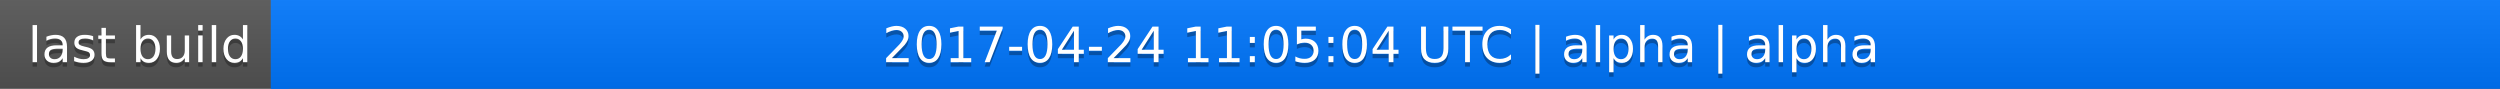
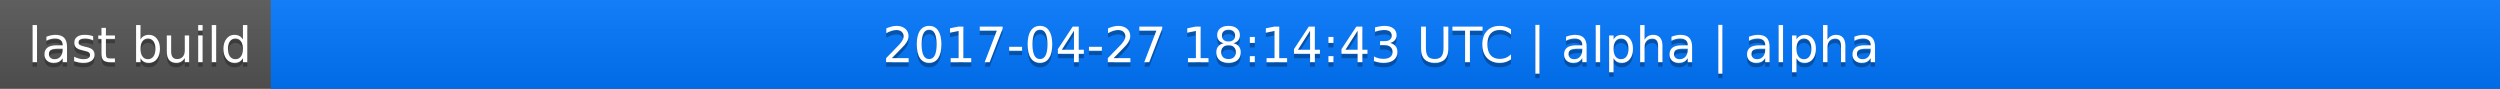
<svg xmlns="http://www.w3.org/2000/svg" width="563" height="20">
  <linearGradient id="a" x2="0" y2="100%">
    <stop offset="0" stop-color="#bbb" stop-opacity=".1" />
    <stop offset="1" stop-opacity=".1" />
  </linearGradient>
  <rect rx="0" width="563" height="20" fill="#555" />
  <rect rx="0" x="61" width="502" height="20" fill="#07f" />
  <path fill="#07f" d="M61 0h4v20h-4z" />
  <rect rx="0" width="563" height="20" fill="url(#a)" />
  <g fill="#fff" text-anchor="middle" font-family="DejaVu Sans,Verdana,Geneva,sans-serif" font-size="11">
    <text x="31.5" y="15" fill="#010101" fill-opacity=".3">last build</text>
    <text x="31.5" y="14">last build</text>
-     <text x="311" y="15" fill="#010101" fill-opacity=".3">2017-04-24 11:05:04 UTC | alpha | alpha</text>
-     <text x="311" y="14">2017-04-24 11:05:04 UTC | alpha | alpha</text>
+     <text x="311" y="15" fill="#010101" fill-opacity=".3">2017-04-27 18:14:43 UTC | alpha | alpha</text>
+     <text x="311" y="14">2017-04-27 18:14:43 UTC | alpha | alpha</text>
  </g>
</svg>
